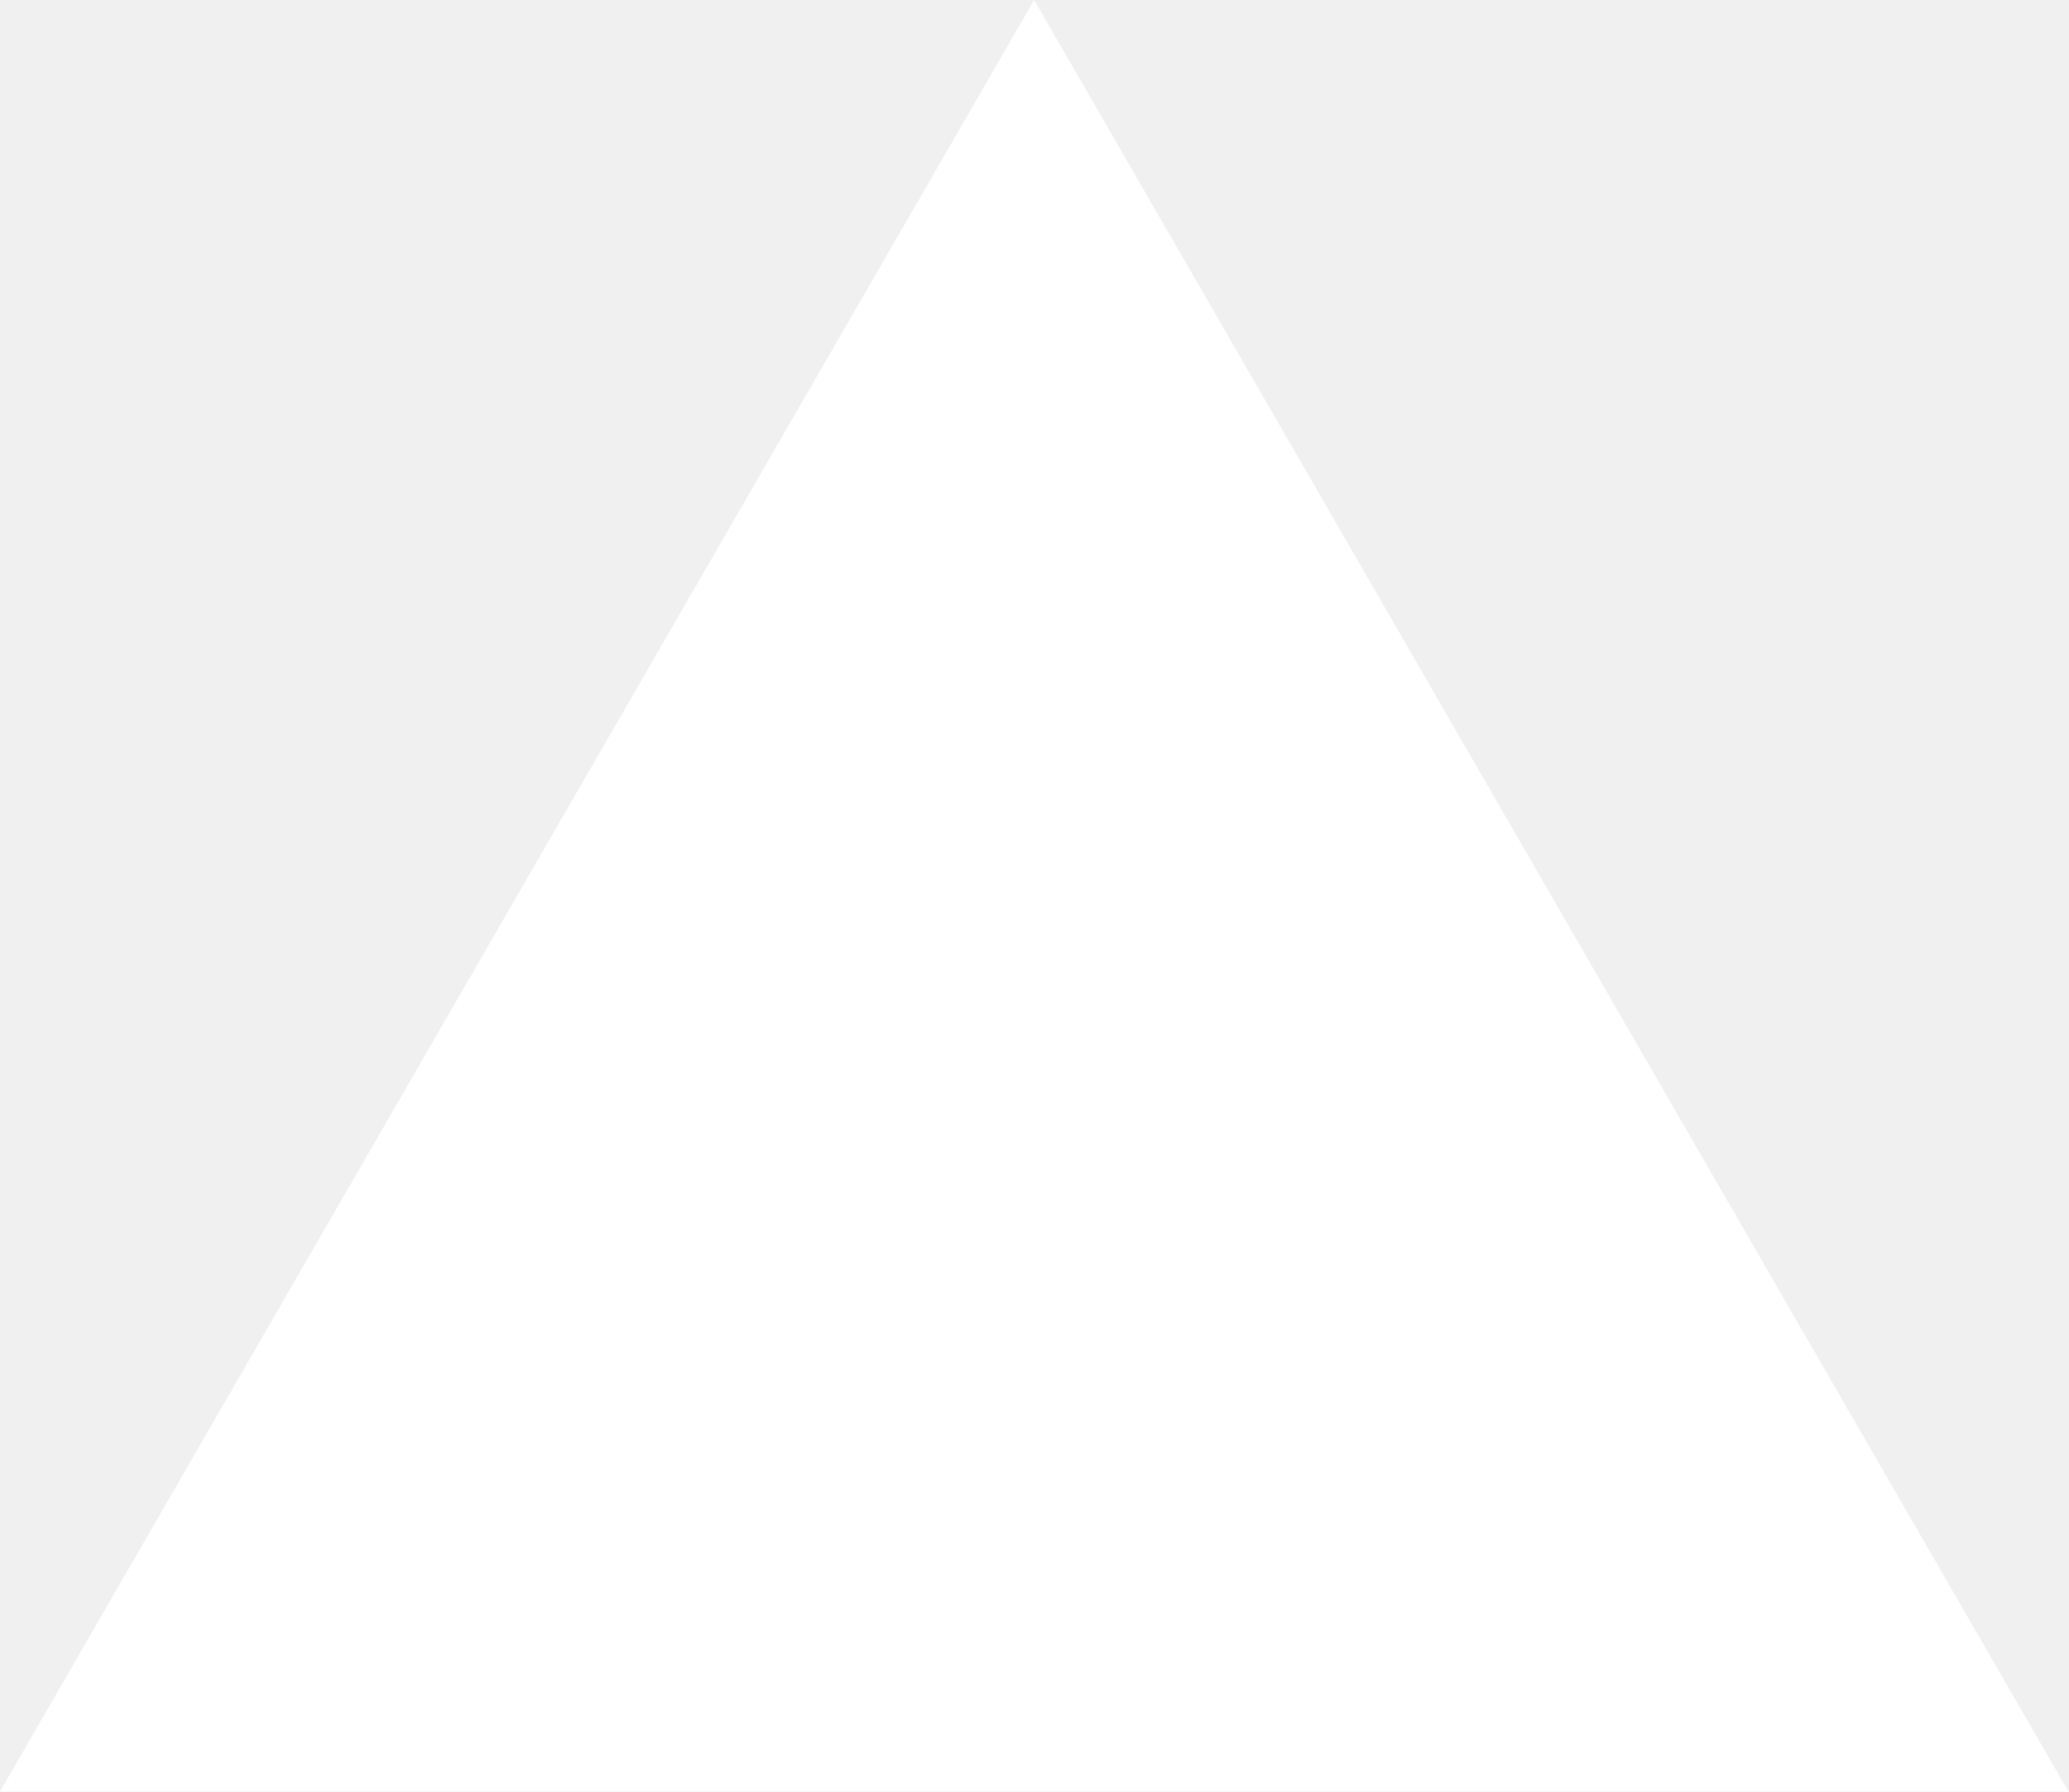
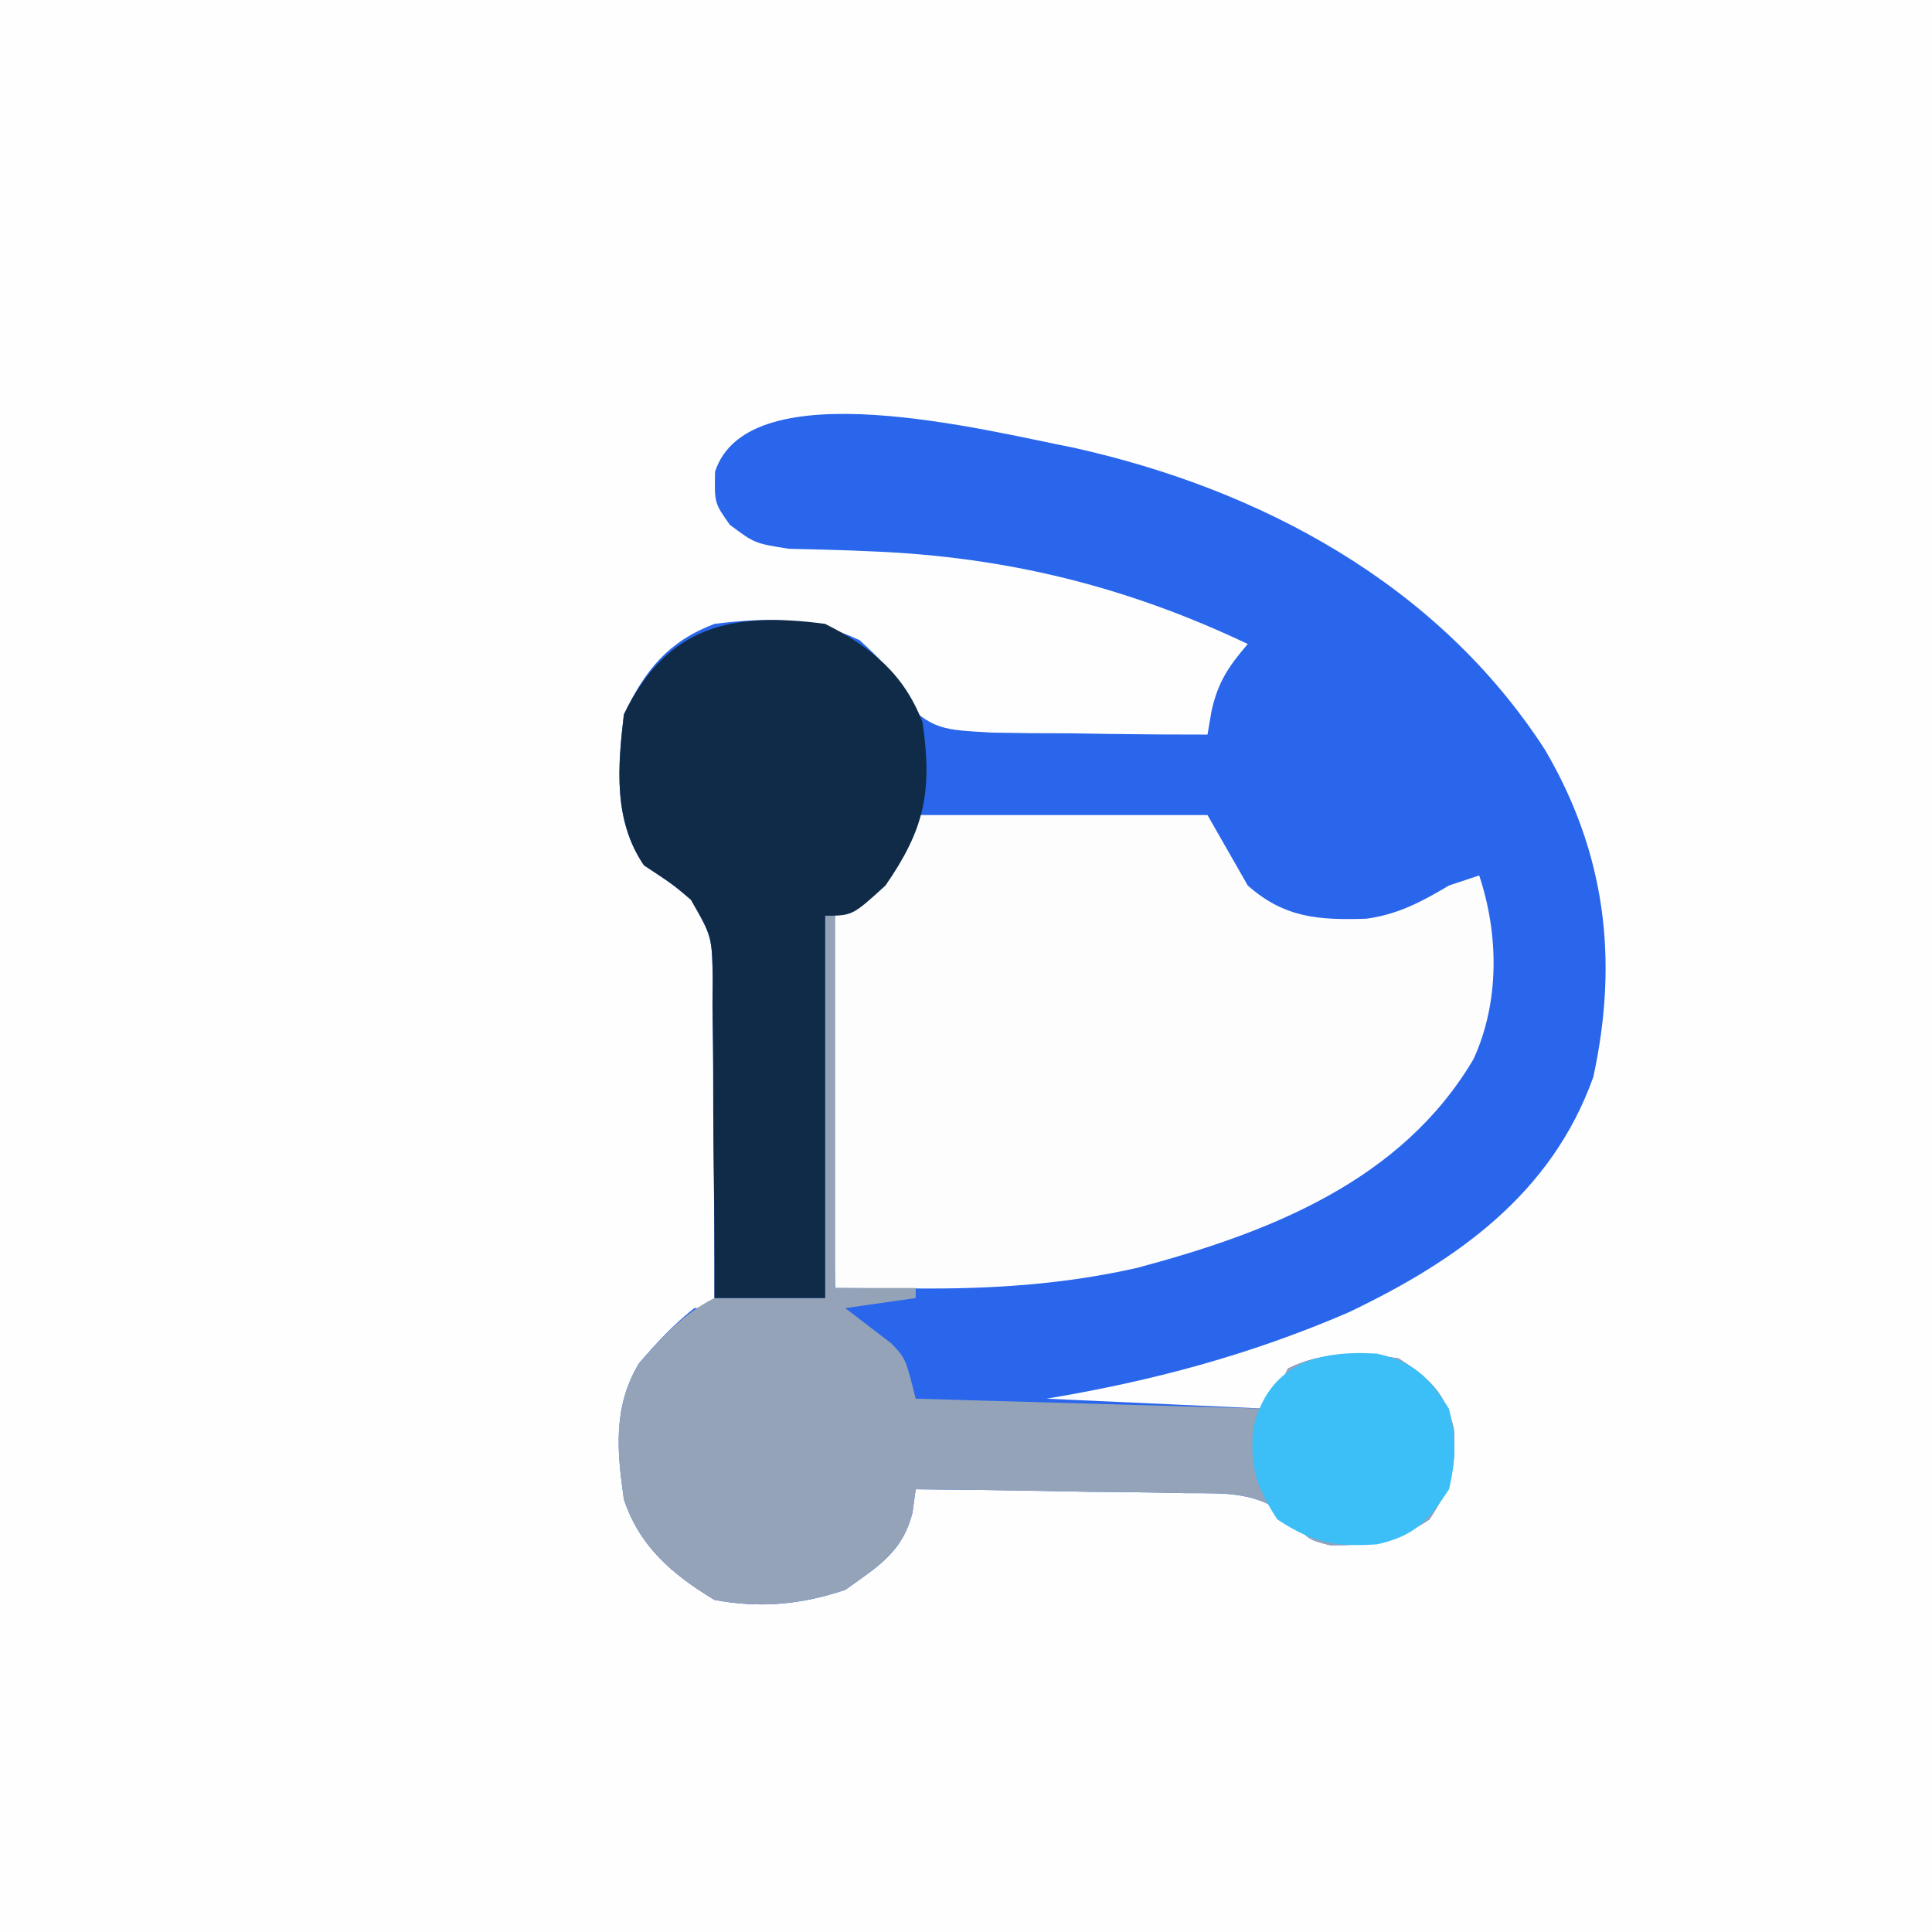
- <svg xmlns="http://www.w3.org/2000/svg" fill="none" viewBox="0 0 1155 1000">
-   <path d="m577.3 0 577.4 1000H0z" fill="#fff" />
+ <svg xmlns="http://www.w3.org/2000/svg" version="1.1" width="192" height="192">
+   <path d="M0 0 C63.36 0 126.72 0 192 0 C192 63.36 192 126.72 192 192 C128.64 192 65.28 192 0 192 C0 128.64 0 65.28 0 0 Z " fill="#FEFEFE" transform="translate(0,0)" />
+   <path d="M0 0 C18.76 4.128 36.389 13.608 47.017 30.04 C53.044 40.304 54.367 50.917 51.83 62.583 C47.677 74.215 38.255 80.846 27.466 85.989 C17.666 90.209 7.996 92.797 -2.51 94.548 C8.38 95.043 8.38 95.043 19.49 95.548 C20.48 93.568 20.48 93.568 21.49 91.548 C24.979 89.803 28.683 89.983 32.49 90.548 C35.54 92.54 37.084 93.885 37.962 97.485 C38.249 101.369 37.697 103.226 35.552 106.548 C31.974 108.885 29.846 109.107 25.673 109.114 C23.49 108.548 23.49 108.548 21.856 106.551 C18.573 103.772 15.556 103.945 11.443 103.938 C10.672 103.922 9.9 103.905 9.106 103.888 C6.65 103.84 4.196 103.819 1.74 103.798 C0.072 103.77 -1.596 103.74 -3.264 103.708 C-7.346 103.634 -11.428 103.585 -15.51 103.548 C-15.616 104.316 -15.722 105.084 -15.831 105.876 C-16.839 109.841 -19.269 111.214 -22.51 113.548 C-26.918 115.017 -30.92 115.394 -35.51 114.548 C-39.708 111.997 -42.941 109.256 -44.51 104.548 C-45.199 99.701 -45.591 95.358 -43.018 91.048 C-41.275 89.023 -39.607 87.203 -37.51 85.548 C-36.85 85.548 -36.19 85.548 -35.51 85.548 C-35.505 80.084 -35.539 74.623 -35.608 69.16 C-35.626 67.303 -35.634 65.445 -35.63 63.588 C-35.628 60.913 -35.663 58.241 -35.706 55.567 C-35.696 54.74 -35.687 53.913 -35.678 53.061 C-35.742 48.659 -35.742 48.659 -37.852 44.947 C-39.657 43.416 -39.657 43.416 -42.51 41.548 C-45.57 37.072 -45.121 31.752 -44.51 26.548 C-42.374 22.117 -40.134 19.319 -35.51 17.548 C-30.219 16.893 -25.936 16.874 -21.073 19.173 C-18.51 21.548 -18.51 21.548 -17.241 24.642 C-13.901 28.196 -12.743 28.053 -7.995 28.353 C-5.417 28.406 -2.838 28.428 -0.26 28.423 C1.716 28.454 1.716 28.454 3.732 28.485 C6.985 28.532 10.236 28.552 13.49 28.548 C13.623 27.771 13.755 26.993 13.892 26.192 C14.547 23.295 15.583 21.786 17.49 19.548 C5.498 13.842 -6.502 10.88 -19.823 10.345 C-20.541 10.314 -21.26 10.283 -22 10.251 C-24.037 10.176 -26.074 10.131 -28.112 10.087 C-31.51 9.548 -31.51 9.548 -33.975 7.704 C-35.51 5.548 -35.51 5.548 -35.448 2.423 C-32.12 -7.783 -8.308 -1.598 0 0 Z " fill="#2966EB" transform="translate(106.5103,44.45215)" />
+   <path d="M0 0 C9.57 0 19.14 0 29 0 C30.32 2.31 31.64 4.62 33 7 C36.658 10.24 40.077 10.45 44.785 10.301 C47.928 9.874 50.296 8.609 53 7 C53.99 6.67 54.98 6.34 56 6 C57.953 11.859 58.037 18.574 55.438 24.25 C48.277 36.39 35.107 41.505 22 45 C14.676 46.653 7.55 47.109 0.074 47.047 C-0.706 47.043 -1.486 47.04 -2.29 47.037 C-4.193 47.028 -6.097 47.014 -8 47 C-8.124 41.804 -8.214 36.609 -8.275 31.412 C-8.3 29.644 -8.334 27.877 -8.377 26.11 C-8.438 23.568 -8.466 21.027 -8.488 18.484 C-8.514 17.696 -8.54 16.907 -8.566 16.094 C-8.568 13.851 -8.568 13.851 -8 10 C-5.657 7.845 -5.657 7.845 -3 6 C-2.01 4.02 -1.02 2.04 0 0 Z " fill="#FDFDFE" transform="translate(91,81)" />
+   <path d="M0 0 C0.33 0 0.66 0 1 0 C1 12.21 1 24.42 1 37 C3.64 37 6.28 37 9 37 C9 37.33 9 37.66 9 38 C5.535 38.495 5.535 38.495 2 39 C3.53 40.172 5.06 41.344 6.59 42.516 C8 44 8 44 9 48 C20.55 48.33 32.1 48.66 44 49 C44.66 47.68 45.32 46.36 46 45 C49.489 43.255 53.193 43.435 57 44 C60.051 45.992 61.594 47.337 62.473 50.938 C62.76 54.821 62.208 56.678 60.062 60 C56.484 62.337 54.356 62.559 50.184 62.566 C48 62 48 62 46.366 60.003 C43.083 57.224 40.066 57.397 35.953 57.391 C35.182 57.374 34.411 57.358 33.616 57.341 C31.161 57.292 28.706 57.271 26.25 57.25 C24.582 57.222 22.914 57.192 21.246 57.16 C17.164 57.086 13.082 57.037 9 57 C8.894 57.768 8.789 58.537 8.68 59.328 C7.671 63.294 5.241 64.667 2 67 C-2.408 68.469 -6.409 68.846 -11 68 C-15.198 65.45 -18.431 62.708 -20 58 C-20.686 53.174 -21.099 48.815 -18.508 44.535 C-16.212 41.901 -14.147 39.573 -11 38 C-7.37 38 -3.74 38 0 38 C0 25.46 0 12.92 0 0 Z " fill="#94A3B8" transform="translate(82,91)" />
+   <path d="M0 0 C4.545 2.272 7.858 4.99 9.688 9.812 C10.669 16.683 9.885 20.388 6 26 C2.71 29 2.71 29 0 29 C0 41.54 0 54.08 0 67 C-3.63 67 -7.26 67 -11 67 C-10.999 65.875 -10.998 64.75 -10.997 63.591 C-11 59.407 -11.043 55.223 -11.098 51.039 C-11.116 49.23 -11.123 47.421 -11.12 45.613 C-11.117 43.008 -11.153 40.405 -11.195 37.801 C-11.186 36.995 -11.177 36.19 -11.168 35.36 C-11.242 31.042 -11.242 31.042 -13.342 27.413 C-15.149 25.882 -15.149 25.882 -18 24 C-21.06 19.525 -20.611 14.204 -20 9 C-15.73 0.143 -9.203 -1.23 0 0 Z " fill="#102B48" transform="translate(82,62)" />
+   <path d="M0 0 C3.707 0.818 5.133 2.338 7.16 5.477 C7.854 8.319 7.854 10.634 7.16 13.477 C5.133 16.615 3.707 18.135 0 18.953 C-4.195 19.219 -6.331 18.809 -9.902 16.477 C-12.048 13.155 -12.599 11.298 -12.312 7.414 C-10.747 0.998 -5.871 -0.372 0 0 Z " fill="#3CBEF7" transform="translate(136.8398,134.5234)" />
</svg>
